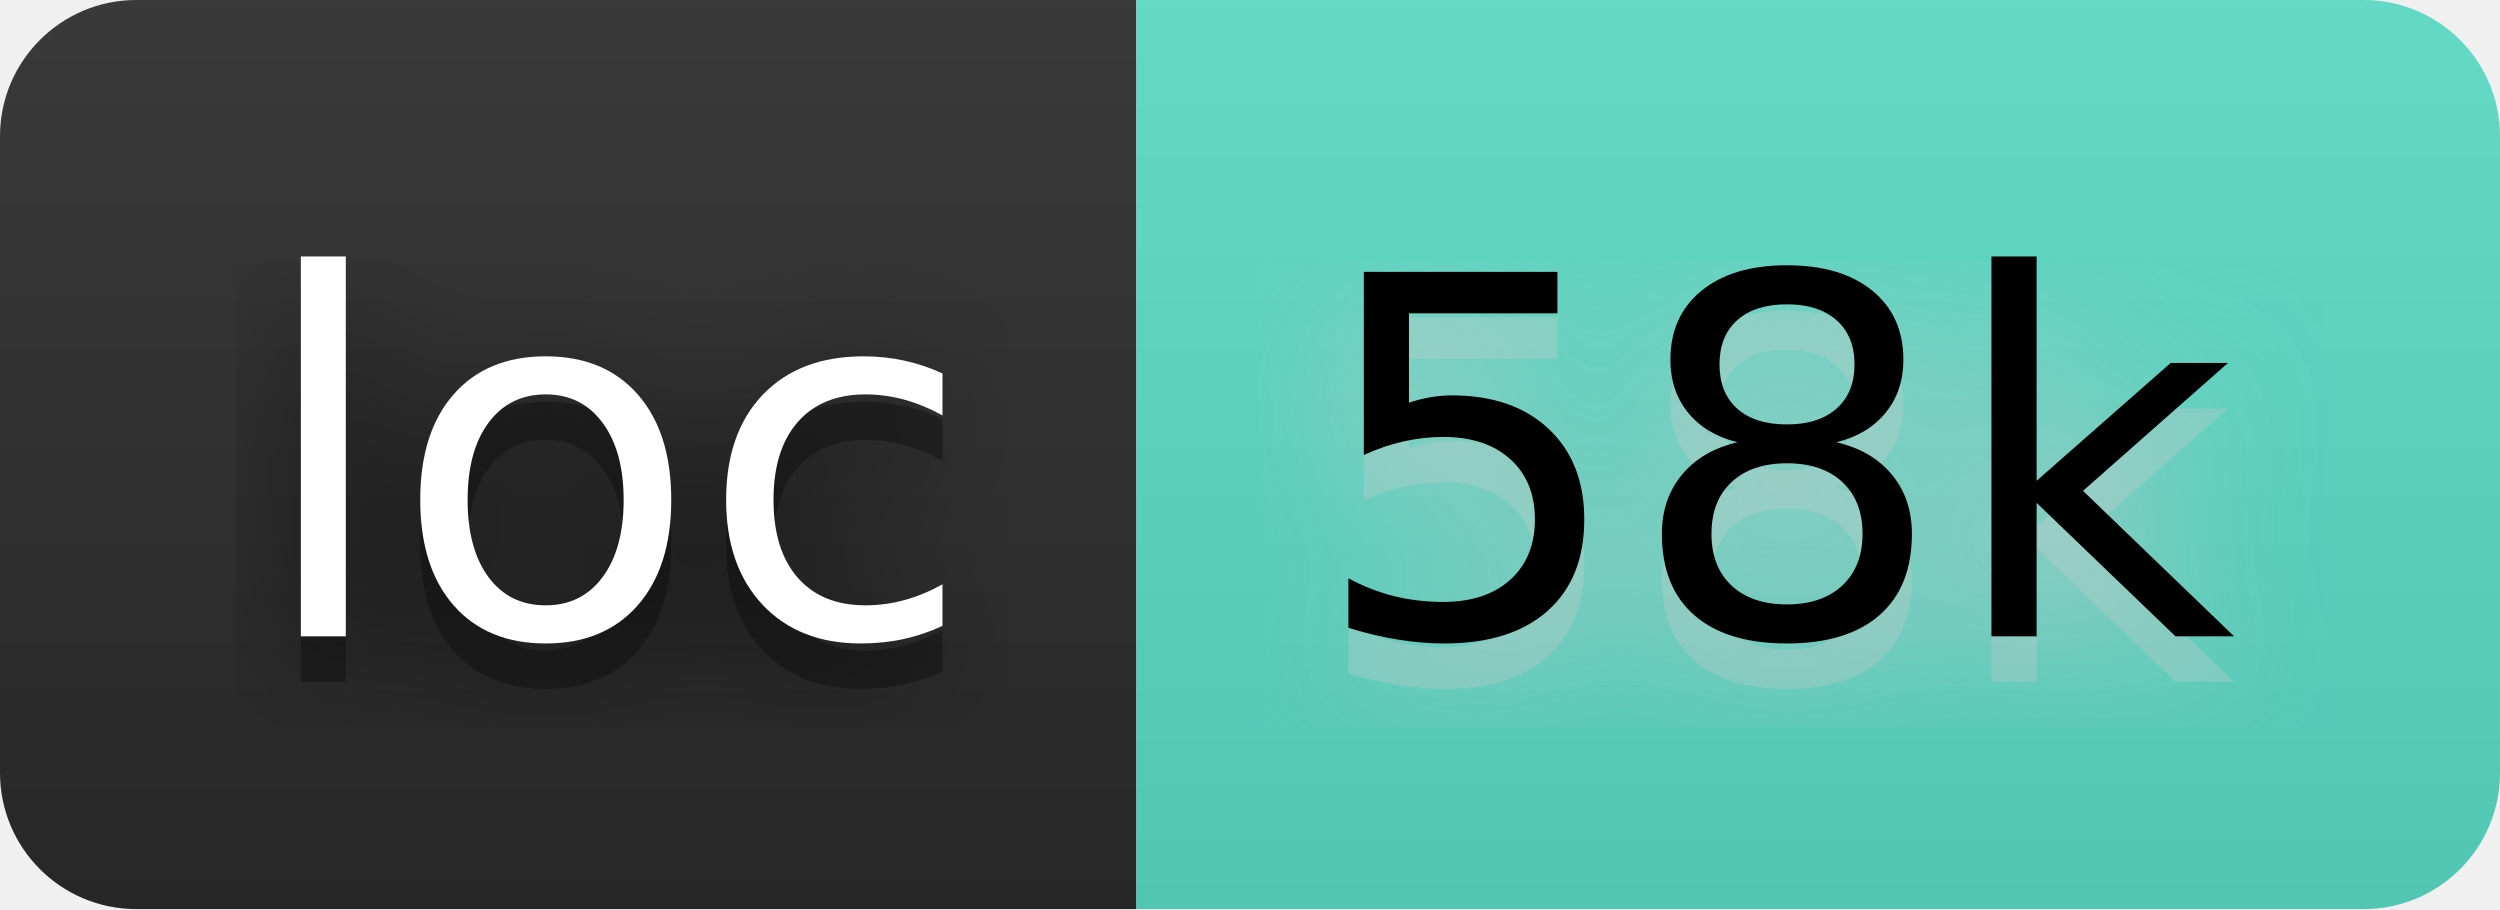
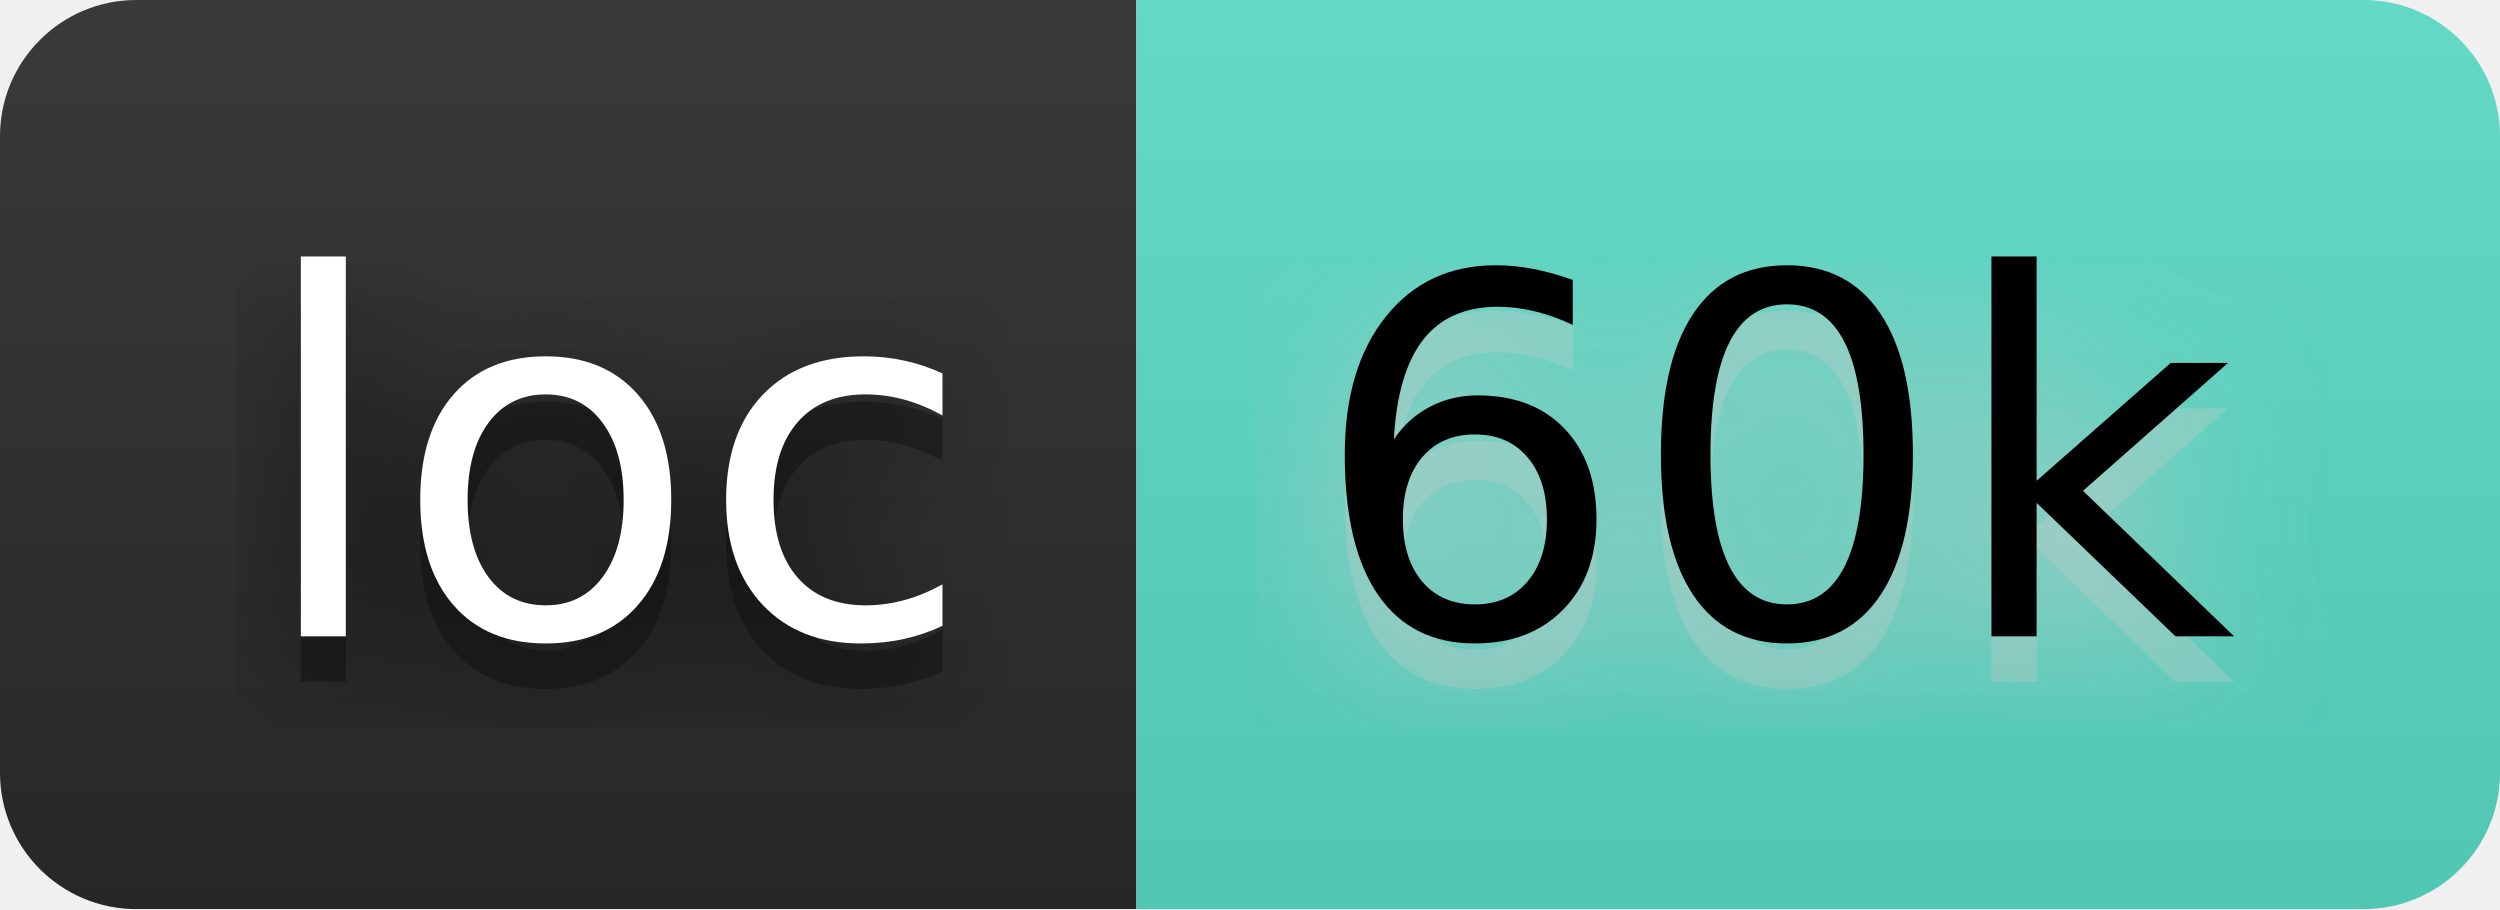
- <svg xmlns="http://www.w3.org/2000/svg" width="66" height="24" viewBox="0 0 55 20" role="img" aria-label="loc: 58k">
+ <svg xmlns="http://www.w3.org/2000/svg" width="66" height="24" viewBox="0 0 55 20" role="img" aria-label="loc: 60k">
  <filter id="blur">
    <feGaussianBlur stdDeviation="16" />
  </filter>
  <linearGradient id="s" x2="0" y2="100%">
    <stop offset="0" stop-color="#bbb" stop-opacity=".1" />
    <stop offset="1" stop-opacity=".1" />
  </linearGradient>
  <clipPath id="r">
    <rect width="55" height="20" rx="3" />
  </clipPath>
  <g clip-path="url(#r)">
    <rect width="25" height="20" fill="#2b2b2b" />
    <rect x="25" width="30" height="20" fill="#5addc7" />
    <rect width="55" height="20" fill="url(#s)" />
  </g>
  <g fill="#fff" text-anchor="middle" font-family="Verdana,Geneva,DejaVu Sans,sans-serif" text-rendering="geometricPrecision" font-size="110">
    <g transform="scale(.1)">
      <g aria-hidden="true" fill="#010101">
        <text x="135" y="150" fill-opacity=".8" filter="url(#blur)" textLength="150">loc</text>
        <text x="135" y="150" fill-opacity=".3" textLength="150">loc</text>
      </g>
      <text x="135" y="140" textLength="150">loc</text>
    </g>
    <g transform="scale(.1)">
      <g aria-hidden="true" fill="#ccc">
-         <text x="390" y="150" fill-opacity=".8" filter="url(#blur)" textLength="200">58k</text>
-         <text x="390" y="150" fill-opacity=".3" textLength="200">58k</text>
+         <text x="390" y="150" fill-opacity=".8" filter="url(#blur)" textLength="200">60k</text>
+         <text x="390" y="150" fill-opacity=".3" textLength="200">60k</text>
      </g>
-       <text x="390" y="140" textLength="200" fill="#000">58k</text>
+       <text x="390" y="140" textLength="200" fill="#000">60k</text>
    </g>
  </g>
</svg>
